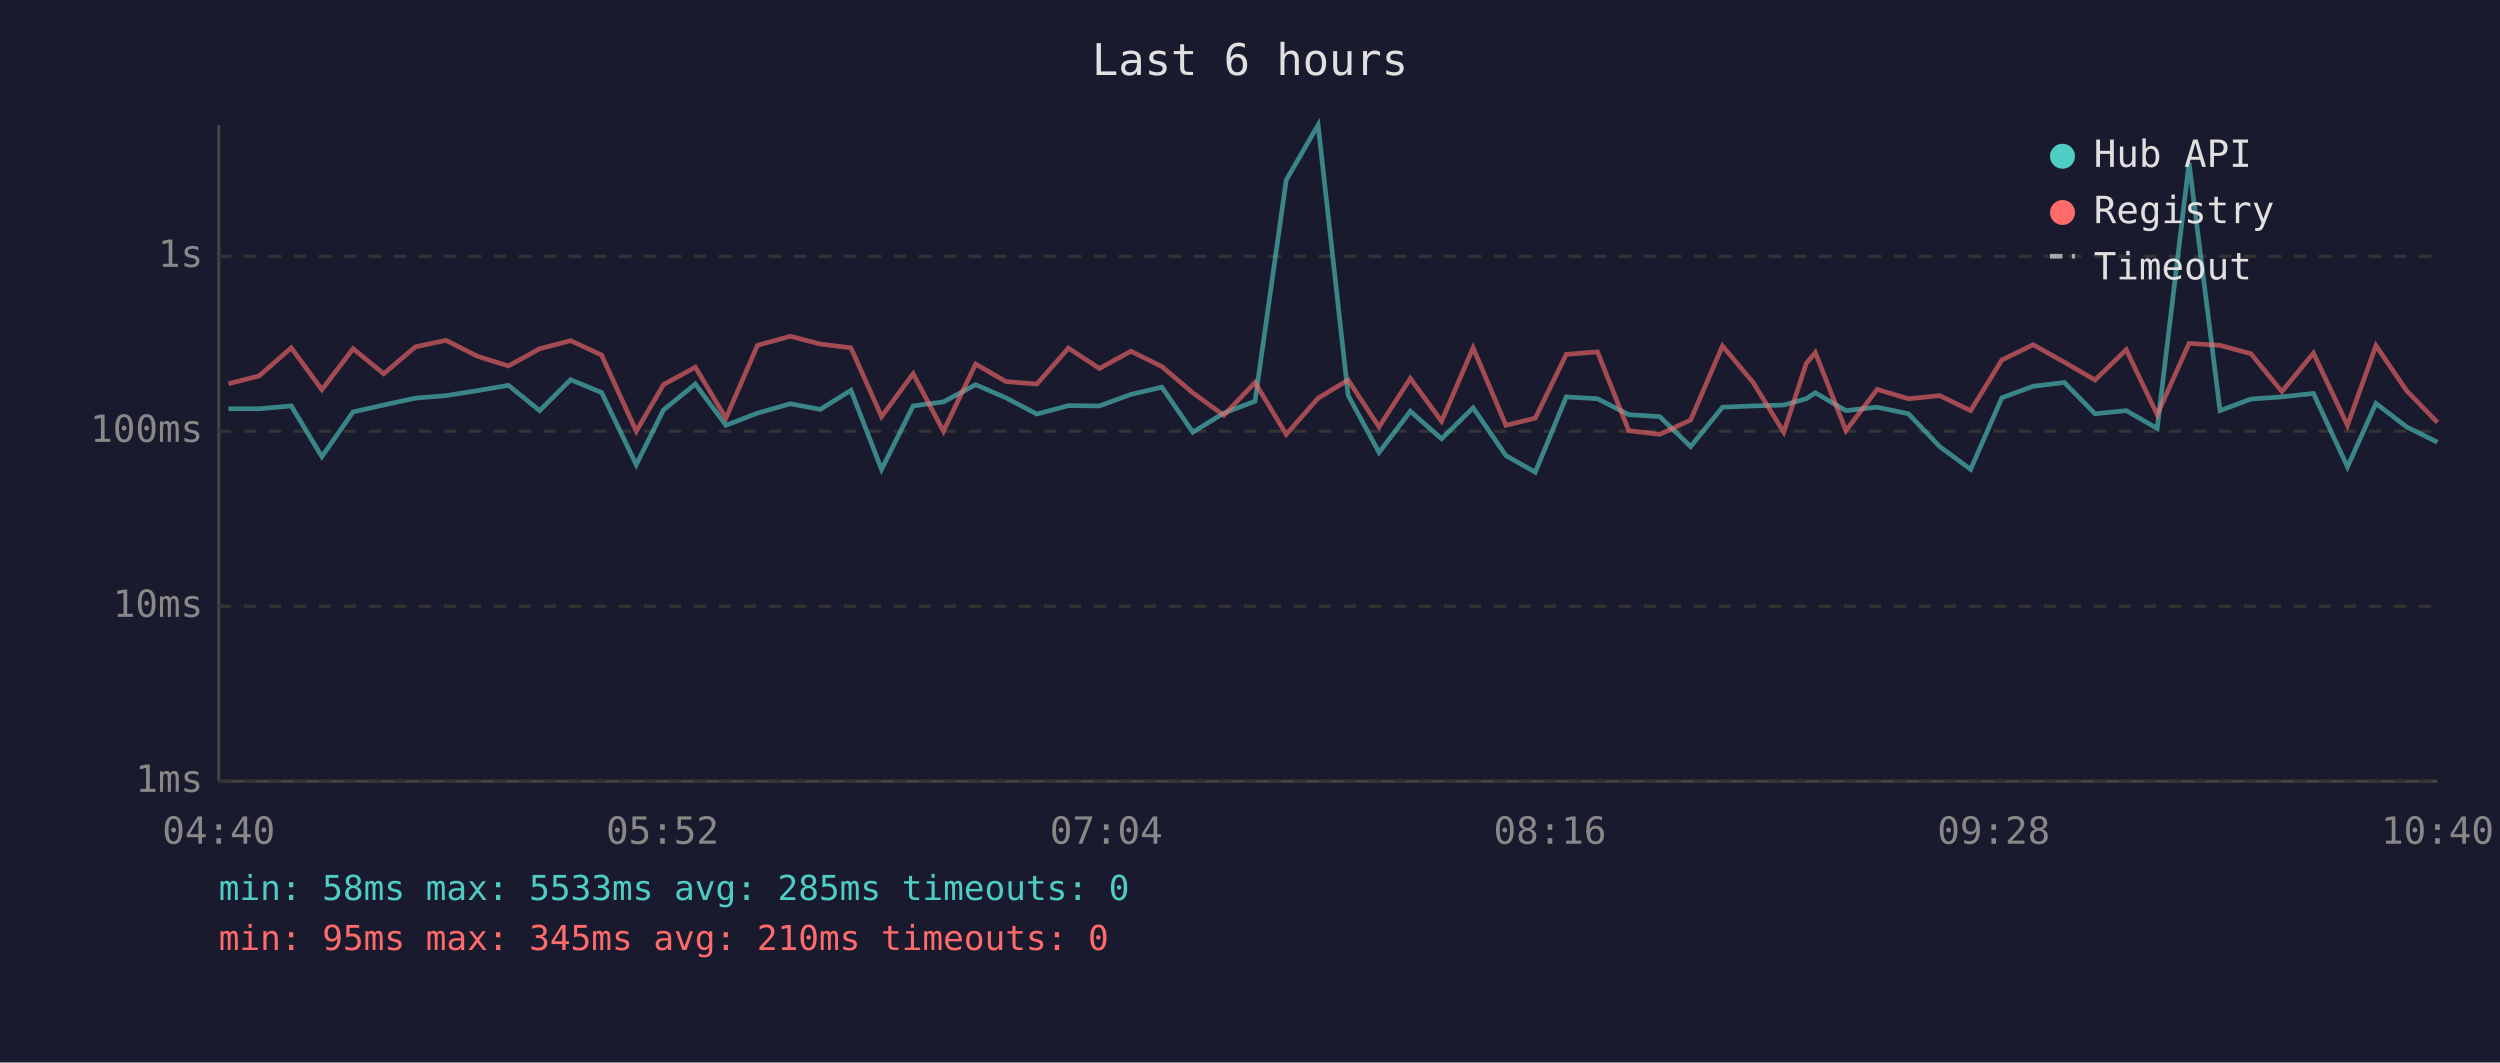
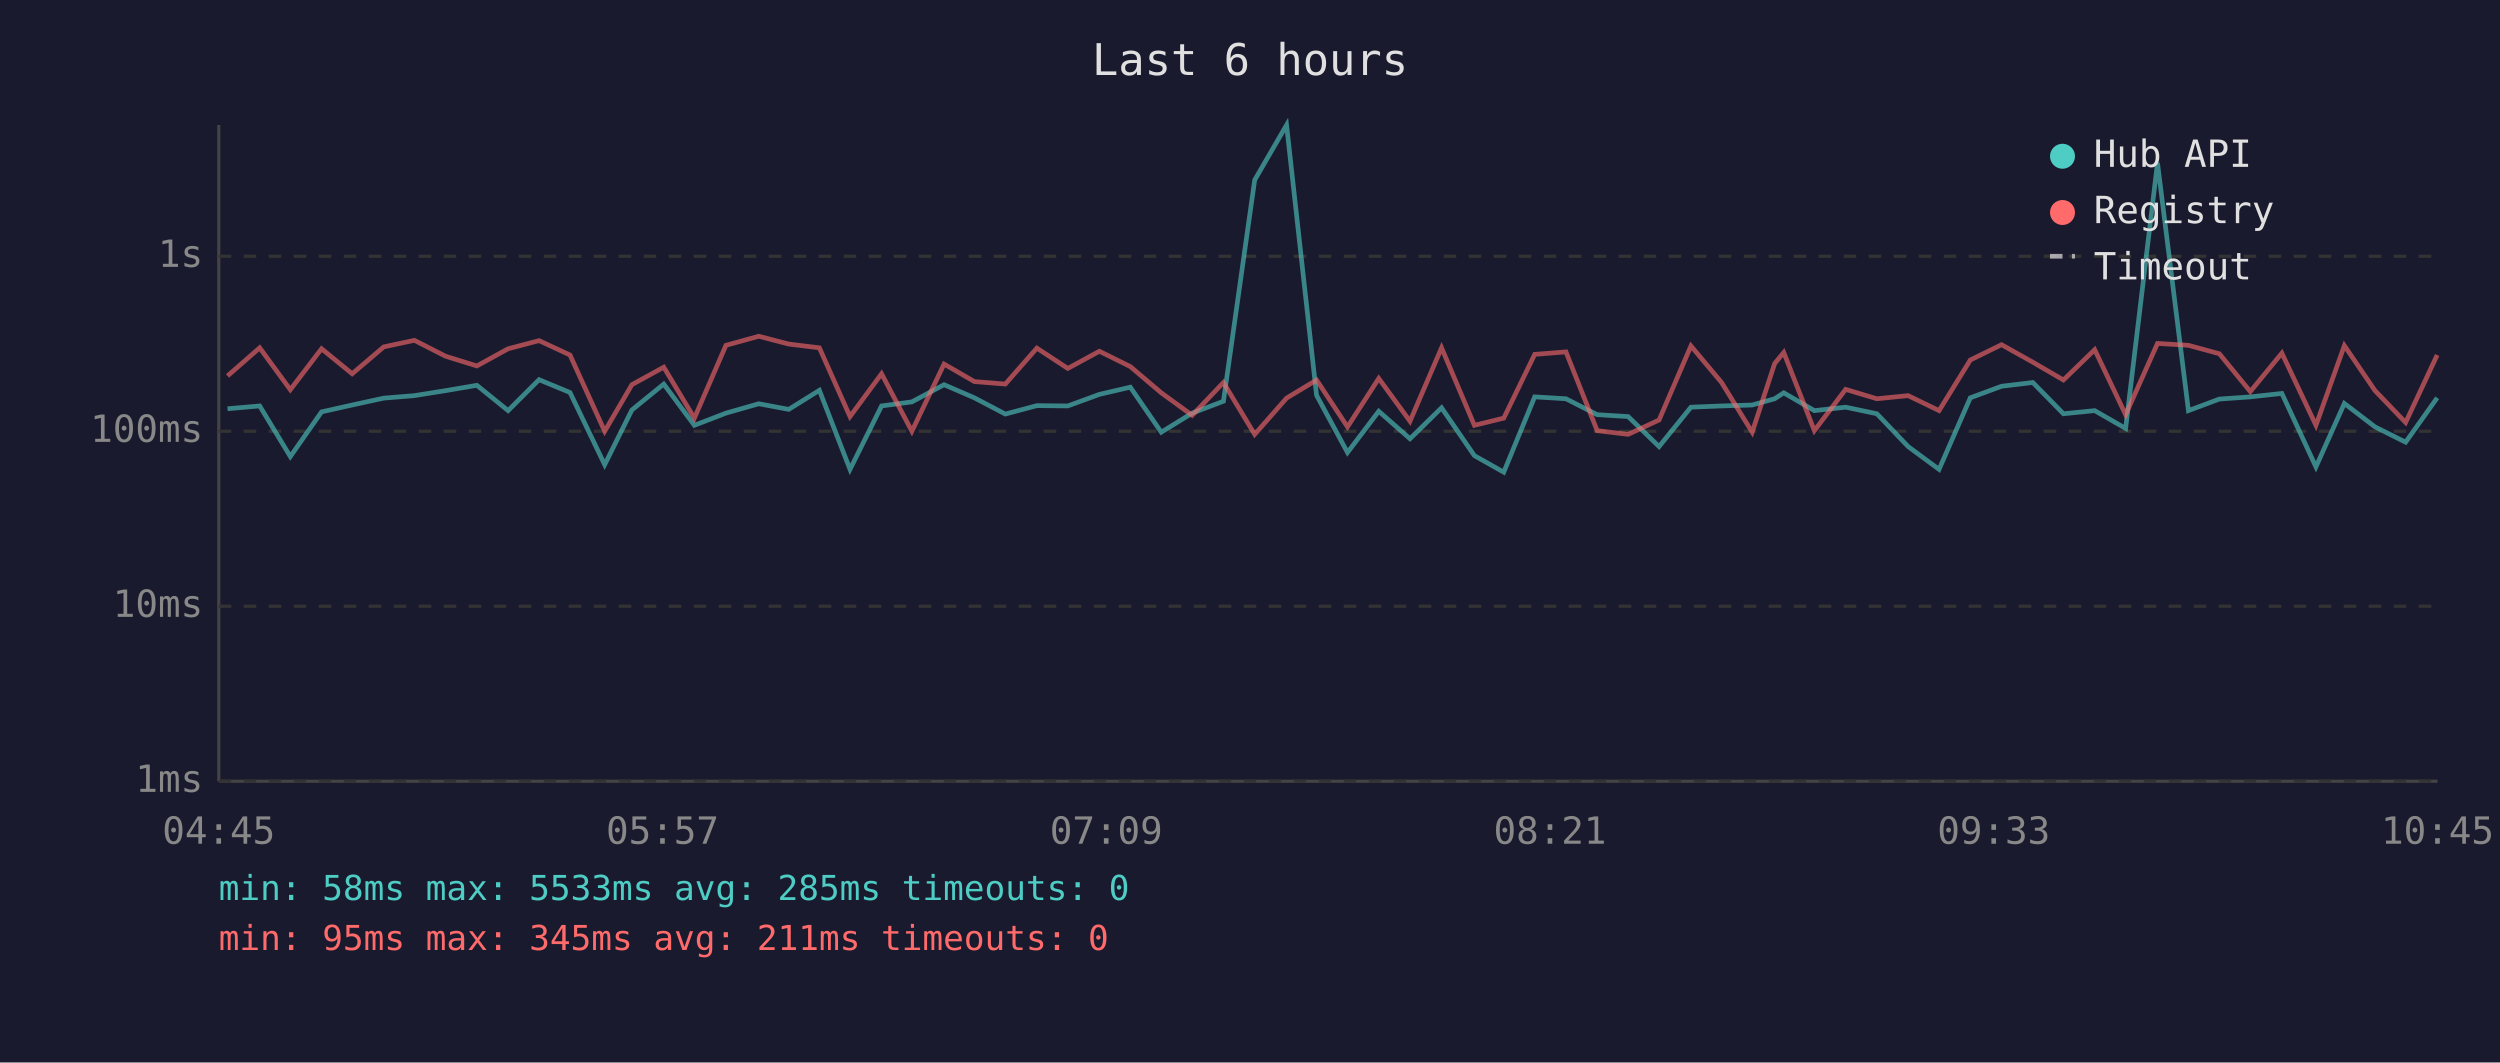
<svg xmlns="http://www.w3.org/2000/svg" viewBox="0 0 800 340" font-family="monospace" font-size="12">
  <rect width="800" height="340" fill="#1a1a2e" />
  <text x="400" y="24" fill="#e0e0e0" font-size="14" text-anchor="middle">Last 6 hours</text>
  <line x1="70" y1="40" x2="70" y2="250" stroke="#444" stroke-width="1" />
  <line x1="70" y1="250" x2="780" y2="250" stroke="#444" stroke-width="1" />
  <line x1="70" y1="250" x2="780" y2="250" stroke="#333" stroke-width="1" stroke-dasharray="4" />
  <text x="65" y="250" fill="#888" text-anchor="end" dominant-baseline="middle">1ms</text>
  <line x1="70" y1="194" x2="780" y2="194" stroke="#333" stroke-width="1" stroke-dasharray="4" />
  <text x="65" y="194" fill="#888" text-anchor="end" dominant-baseline="middle">10ms</text>
  <line x1="70" y1="138" x2="780" y2="138" stroke="#333" stroke-width="1" stroke-dasharray="4" />
  <text x="65" y="138" fill="#888" text-anchor="end" dominant-baseline="middle">100ms</text>
  <line x1="70" y1="82" x2="780" y2="82" stroke="#333" stroke-width="1" stroke-dasharray="4" />
  <text x="65" y="82" fill="#888" text-anchor="end" dominant-baseline="middle">1s</text>
-   <text x="70" y="270" fill="#888" text-anchor="middle">04:40</text>
-   <text x="212" y="270" fill="#888" text-anchor="middle">05:52</text>
-   <text x="354" y="270" fill="#888" text-anchor="middle">07:04</text>
-   <text x="496" y="270" fill="#888" text-anchor="middle">08:16</text>
-   <text x="638" y="270" fill="#888" text-anchor="middle">09:28</text>
-   <text x="780" y="270" fill="#888" text-anchor="middle">10:40</text>
-   <polyline points="73.1,130.8 82.9,130.8 93.2,129.9 103.0,146.1 113.0,131.8 122.8,129.6 132.9,127.4 142.7,126.6 152.8,125.0 162.7,123.3 172.7,131.4 182.6,121.5 192.5,125.6 203.6,148.7 212.3,131.2 222.5,122.9 232.3,136.1 242.4,132.2 252.9,129.2 262.5,131.0 272.3,124.9 282.1,150.2 292.2,129.9 301.9,128.6 312.2,123.1 321.9,127.3 331.8,132.5 341.9,129.8 351.8,129.9 361.9,126.2 371.8,123.9 381.7,138.3 391.6,132.2 401.6,128.4 411.6,57.6 421.8,40.0 431.4,126.5 441.3,144.8 451.3,131.6 461.3,140.4 471.4,130.5 481.9,145.8 491.3,151.1 501.2,127.0 511.2,127.6 521.2,132.7 531.1,133.3 541.0,142.9 551.2,130.3 561.0,129.9 570.8,129.6 578.0,127.6 580.9,125.7 590.7,131.4 600.7,130.3 610.7,132.4 620.7,142.9 630.6,150.2 640.6,127.3 650.6,123.6 660.6,122.4 670.4,132.4 680.4,131.4 690.3,137.1 700.5,52.1 710.4,131.4 720.3,127.7 730.2,127.0 740.3,125.9 751.2,149.4 760.3,129.1 770.1,136.6 780.0,141.5" fill="none" stroke="#4ecdc4" stroke-width="1.5" opacity="0.6" />
-   <polyline points="73.1,122.8 82.9,120.3 93.2,111.3 103.0,124.7 113.0,111.6 122.8,119.6 132.9,111.0 142.7,108.9 152.8,114.0 162.7,117.1 172.7,111.6 182.6,109.0 192.5,113.6 203.6,138.0 212.3,123.1 222.5,117.5 232.3,133.8 242.4,110.5 252.9,107.6 262.5,110.1 272.3,111.3 282.1,133.3 292.2,119.6 301.9,138.0 312.2,116.5 321.9,122.1 331.8,122.9 341.9,111.4 351.8,117.9 361.9,112.4 371.8,117.3 381.7,125.7 391.6,132.9 401.6,122.4 411.6,139.0 421.8,127.4 431.4,121.6 441.3,136.6 451.3,121.1 461.3,134.8 471.4,111.3 481.9,136.1 491.3,133.8 501.2,113.4 511.2,112.6 521.2,137.8 531.1,139.0 541.0,134.4 551.2,110.7 561.0,122.4 570.8,138.3 578.0,116.3 580.9,112.8 590.7,137.8 600.7,124.6 610.7,127.6 620.7,126.6 630.6,131.4 640.6,115.2 650.6,110.3 660.6,115.9 670.4,121.6 680.4,111.9 690.3,132.7 700.5,109.9 710.4,110.5 720.3,113.2 730.2,125.3 740.3,113.0 751.2,136.1 760.3,110.6 770.1,125.0 780.0,135.2" fill="none" stroke="#ff6b6b" stroke-width="1.5" opacity="0.6" />
+   <text x="70" y="270" fill="#888" text-anchor="middle">04:45</text>
+   <text x="212" y="270" fill="#888" text-anchor="middle">05:57</text>
+   <text x="354" y="270" fill="#888" text-anchor="middle">07:09</text>
+   <text x="496" y="270" fill="#888" text-anchor="middle">08:21</text>
+   <text x="638" y="270" fill="#888" text-anchor="middle">09:33</text>
+   <text x="780" y="270" fill="#888" text-anchor="middle">10:45</text>
+   <polyline points="72.8,130.8 83.1,129.9 92.9,146.1 102.9,131.8 112.7,129.6 122.8,127.4 132.6,126.6 142.6,125.0 152.6,123.3 162.6,131.4 172.5,121.5 182.4,125.6 193.5,148.7 202.2,131.2 212.4,122.9 222.2,136.1 232.3,132.2 242.8,129.2 252.4,131.0 262.2,124.9 272.0,150.2 282.1,129.9 291.8,128.6 302.1,123.1 311.8,127.3 321.7,132.5 331.8,129.8 341.7,129.9 351.8,126.2 361.7,123.9 371.6,138.3 381.5,132.2 391.5,128.4 401.5,57.6 411.7,40.0 421.3,126.5 431.2,144.8 441.2,131.6 451.2,140.4 461.3,130.5 471.8,145.8 481.2,151.1 491.1,127.0 501.1,127.6 511.1,132.7 521.0,133.3 530.9,142.9 541.1,130.3 550.9,129.9 560.7,129.6 567.9,127.6 570.8,125.7 580.6,131.4 590.6,130.3 600.6,132.4 610.6,142.9 620.5,150.2 630.5,127.3 640.5,123.6 650.5,122.4 660.3,132.4 670.3,131.4 680.2,137.1 690.4,52.1 700.3,131.4 710.2,127.7 720.1,127.0 730.2,125.9 741.1,149.4 750.2,129.1 760.0,136.6 769.8,141.5 779.9,127.3" fill="none" stroke="#4ecdc4" stroke-width="1.5" opacity="0.6" />
+   <polyline points="72.8,120.3 83.1,111.3 92.9,124.7 102.9,111.6 112.7,119.6 122.8,111.0 132.6,108.9 142.6,114.0 152.6,117.1 162.6,111.6 172.5,109.0 182.4,113.6 193.5,138.0 202.2,123.1 212.4,117.5 222.2,133.8 232.3,110.5 242.8,107.6 252.4,110.1 262.2,111.3 272.0,133.3 282.1,119.6 291.8,138.0 302.1,116.5 311.8,122.1 321.7,122.9 331.8,111.4 341.7,117.9 351.8,112.4 361.7,117.3 371.6,125.7 381.5,132.9 391.5,122.4 401.5,139.0 411.7,127.4 421.3,121.6 431.2,136.6 441.2,121.1 451.2,134.8 461.3,111.3 471.8,136.1 481.2,133.8 491.1,113.4 501.1,112.6 511.1,137.8 521.0,139.0 530.9,134.4 541.1,110.7 550.9,122.4 560.7,138.3 567.9,116.3 570.8,112.8 580.6,137.8 590.6,124.6 600.6,127.6 610.6,126.6 620.5,131.4 630.5,115.2 640.5,110.3 650.5,115.9 660.3,121.6 670.3,111.9 680.2,132.7 690.4,109.9 700.3,110.5 710.2,113.2 720.1,125.3 730.2,113.0 741.1,136.1 750.2,110.6 760.0,125.0 769.8,135.2 779.9,113.6" fill="none" stroke="#ff6b6b" stroke-width="1.5" opacity="0.6" />
  <circle cx="660" cy="50" r="4" fill="#4ecdc4" />
  <text x="670" y="50" fill="#e0e0e0" dominant-baseline="middle">Hub API</text>
  <circle cx="660" cy="68" r="4" fill="#ff6b6b" />
  <text x="670" y="68" fill="#e0e0e0" dominant-baseline="middle">Registry</text>
  <line x1="656" y1="82" x2="664" y2="82" stroke="#e0e0e0" stroke-width="1.5" stroke-dasharray="4,3" opacity="0.7" />
  <text x="670" y="86" fill="#e0e0e0" dominant-baseline="middle">Timeout</text>
  <text x="70" y="288" fill="#4ecdc4" font-size="11">min: 58ms  max: 5533ms  avg: 285ms  timeouts: 0</text>
-   <text x="70" y="304" fill="#ff6b6b" font-size="11">min: 95ms  max: 345ms  avg: 210ms  timeouts: 0</text>
+   <text x="70" y="304" fill="#ff6b6b" font-size="11">min: 95ms  max: 345ms  avg: 211ms  timeouts: 0</text>
</svg>
